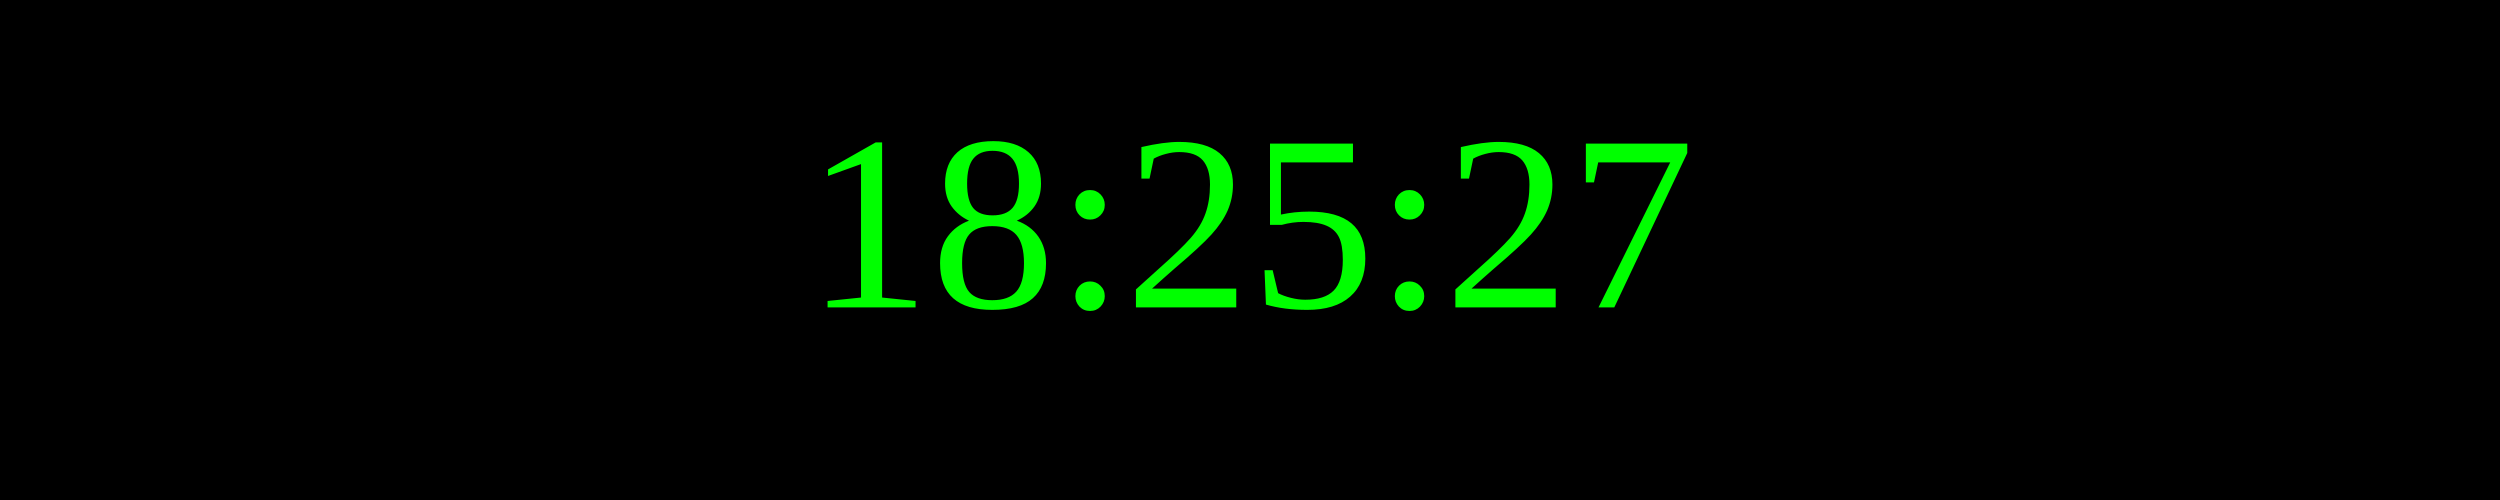
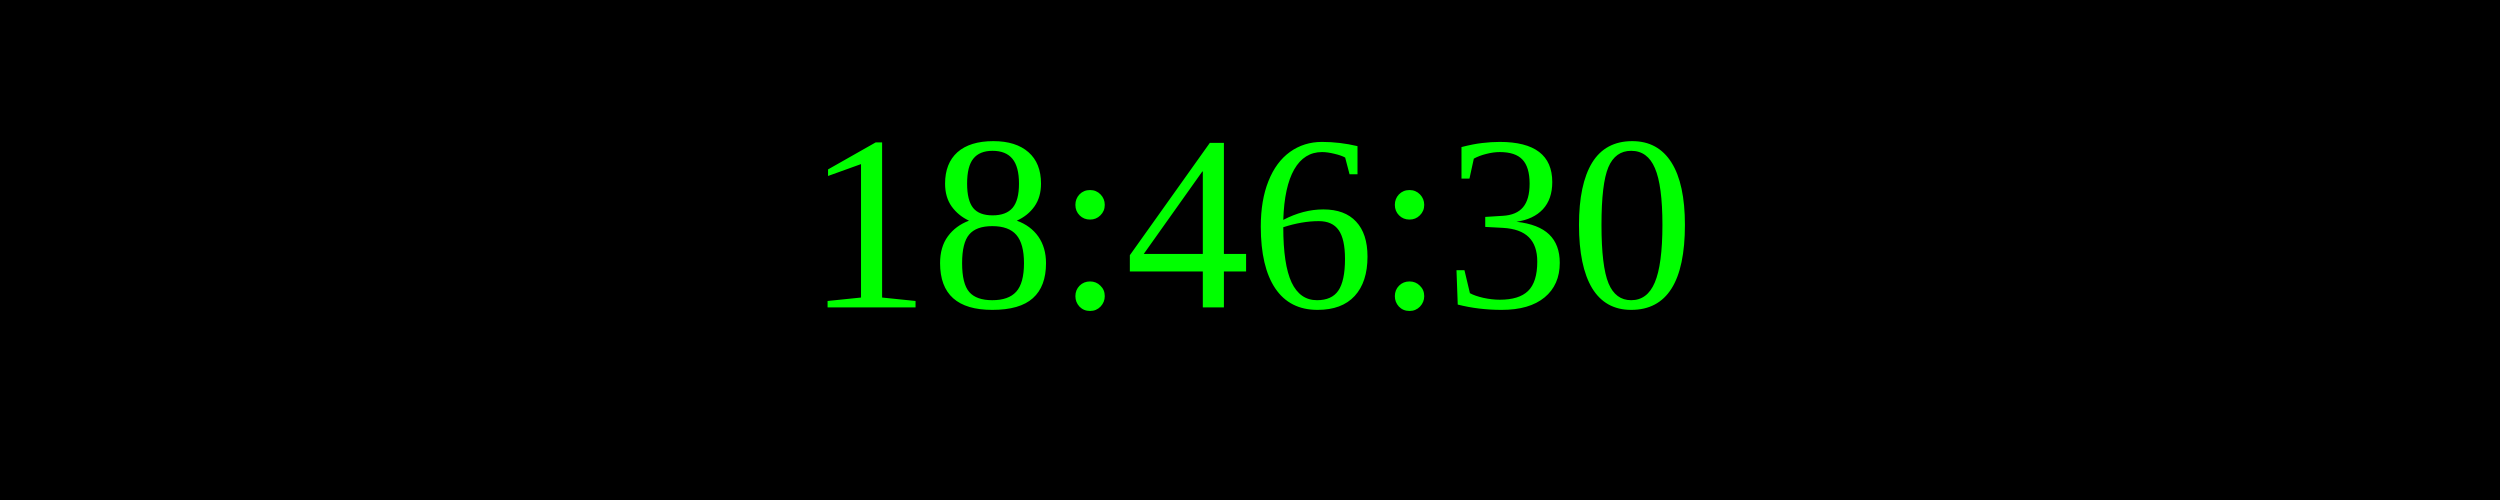
<svg xmlns="http://www.w3.org/2000/svg" width="250" height="50">
  <rect width="100%" height="100%" fill="black" />
  <text x="50%" y="50%" font-size="25" fill="lime" text-anchor="middle" dominant-baseline="middle">
- 18:25:27
+ 18:46:30
</text>
</svg>
